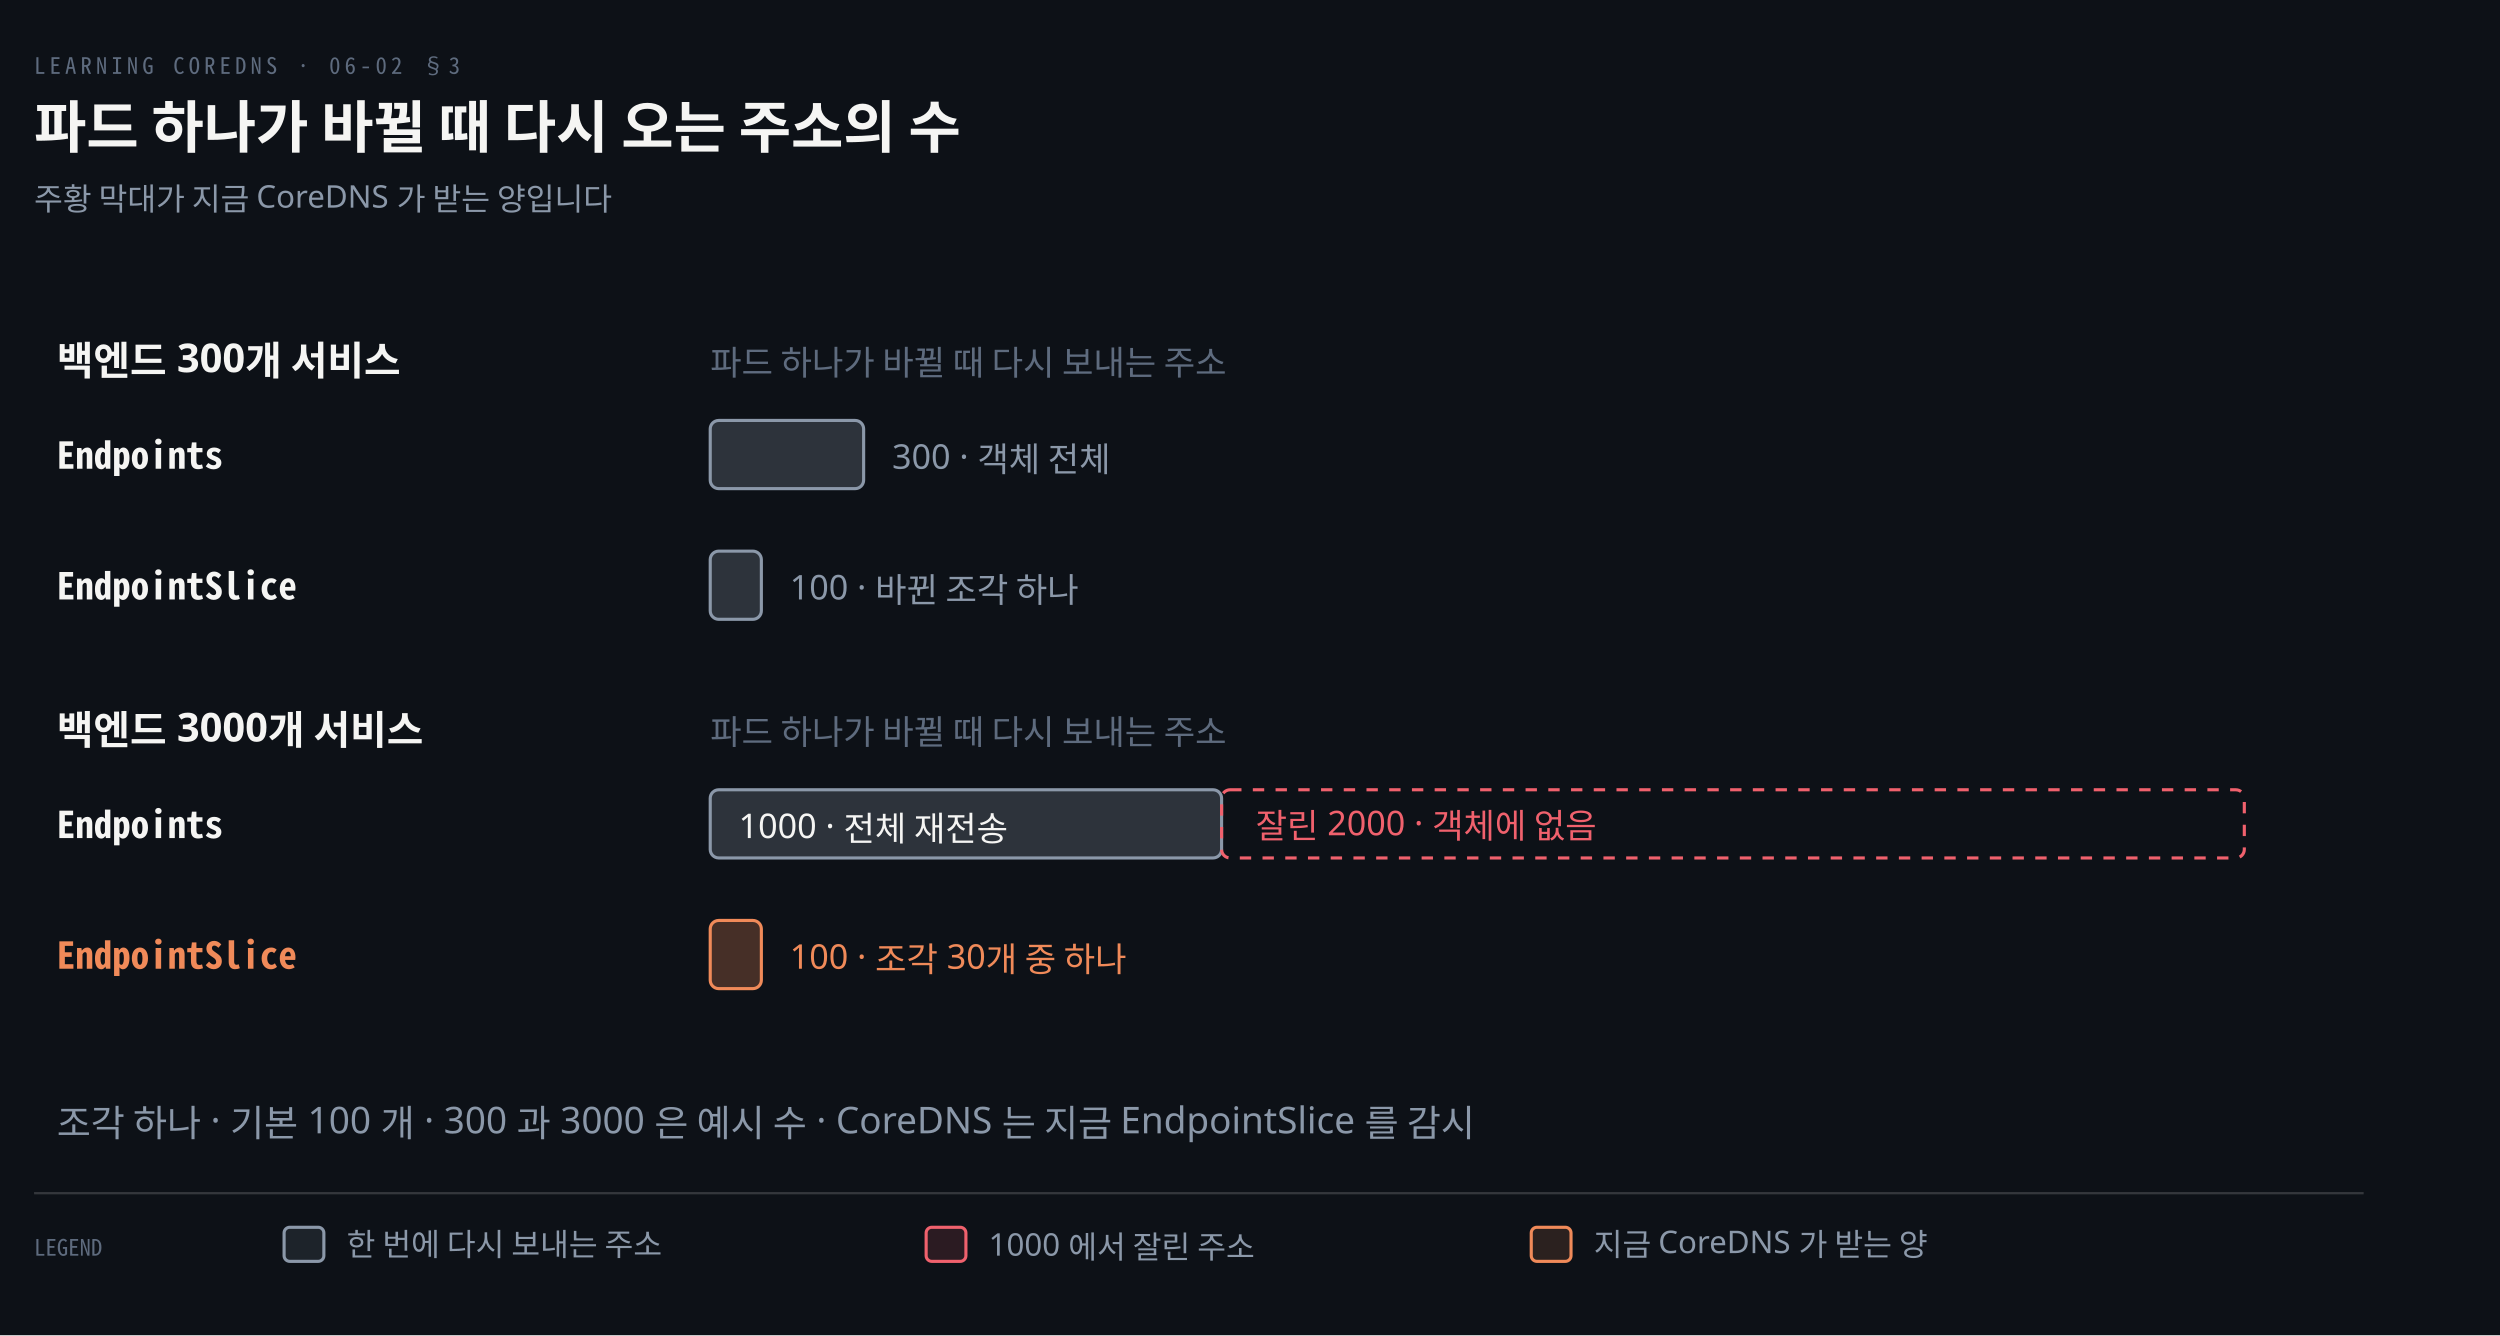
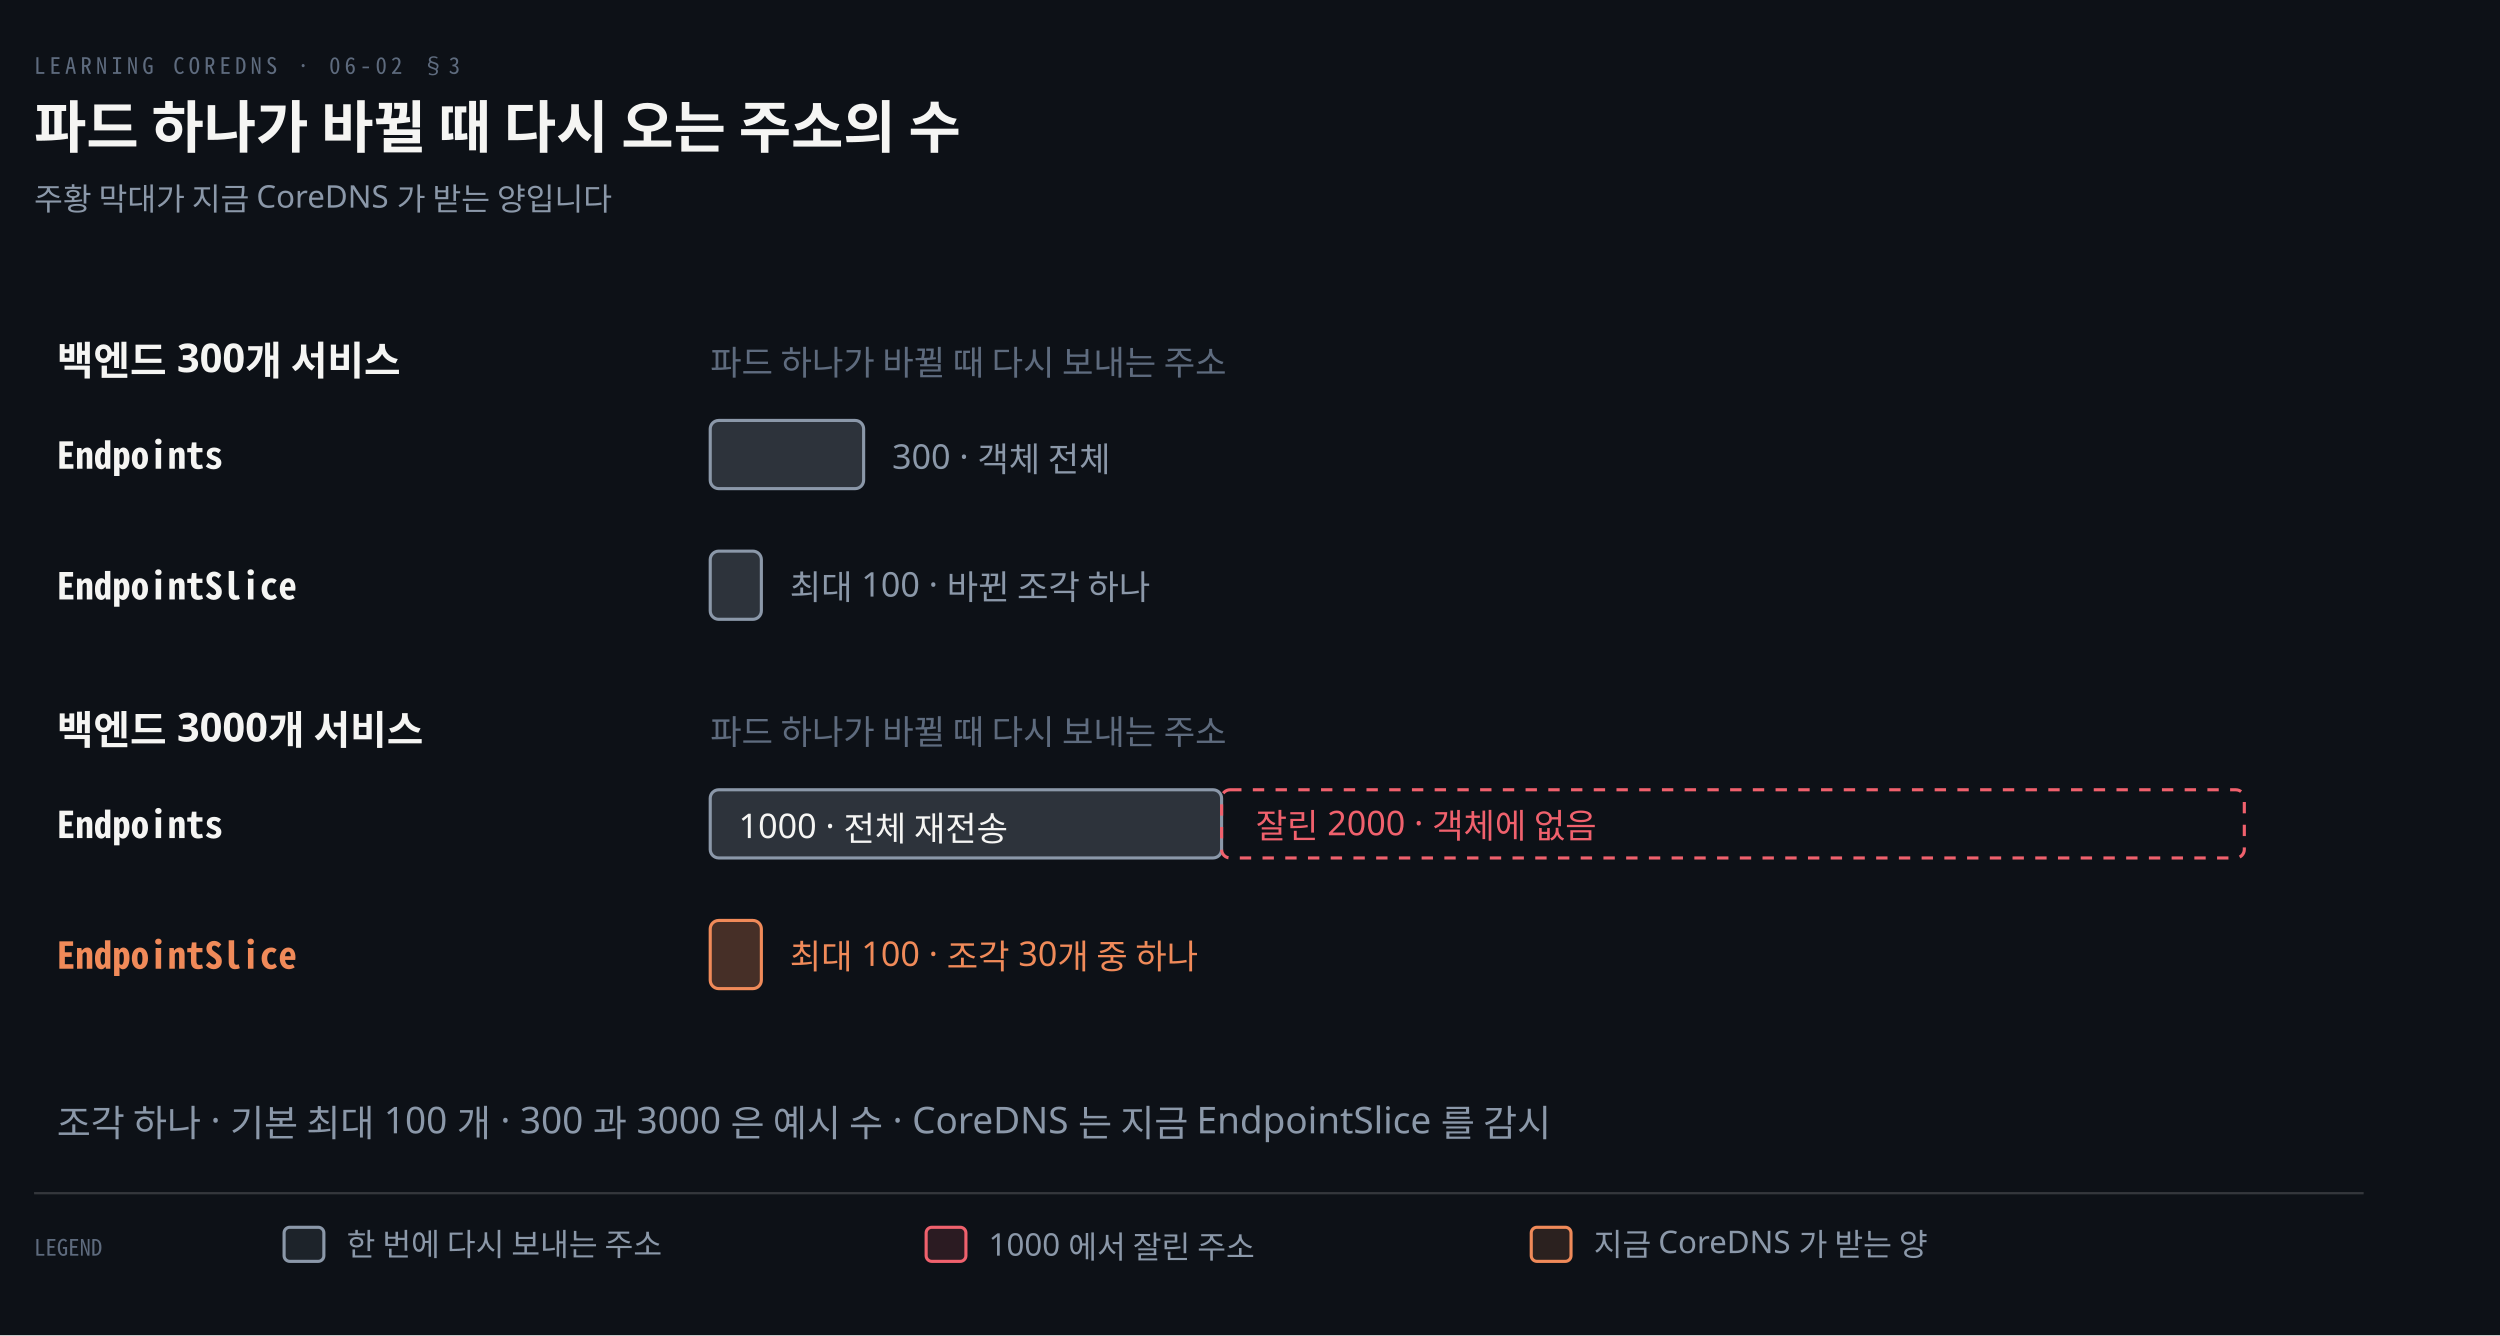
<svg xmlns="http://www.w3.org/2000/svg" viewBox="0 0 880 470" width="100%" role="img" aria-labelledby="dt dd">
  <defs>
    <marker id="ar" viewBox="0 0 8 8" refX="7" refY="4" markerWidth="6.5" markerHeight="6.5" orient="auto">
      <path d="M0 0 L8 4 L0 8 z" fill="#8B98A9" />
    </marker>
    <marker id="ok" viewBox="0 0 8 8" refX="7" refY="4" markerWidth="6.5" markerHeight="6.5" orient="auto">
      <path d="M0 0 L8 4 L0 8 z" fill="#3FB98C" />
    </marker>
    <marker id="warn" viewBox="0 0 8 8" refX="7" refY="4" markerWidth="6.5" markerHeight="6.5" orient="auto">
      <path d="M0 0 L8 4 L0 8 z" fill="#E3B341" />
    </marker>
    <marker id="bad" viewBox="0 0 8 8" refX="7" refY="4" markerWidth="6.5" markerHeight="6.5" orient="auto">
      <path d="M0 0 L8 4 L0 8 z" fill="#F0616D" />
    </marker>
    <marker id="info" viewBox="0 0 8 8" refX="7" refY="4" markerWidth="6.5" markerHeight="6.5" orient="auto">
      <path d="M0 0 L8 4 L0 8 z" fill="#6A95D8" />
    </marker>
    <marker id="acc" viewBox="0 0 8 8" refX="7" refY="4" markerWidth="6.5" markerHeight="6.5" orient="auto">
      <path d="M0 0 L8 4 L0 8 z" fill="#F08A59" />
    </marker>
    <marker id="soft" viewBox="0 0 8 8" refX="7" refY="4" markerWidth="6.5" markerHeight="6.5" orient="auto">
      <path d="M0 0 L8 4 L0 8 z" fill="#5E6B7E" />
    </marker>
  </defs>
  <rect width="880" height="470" fill="#0D1117" />
  <text x="12" y="26" font-family="'Geist Mono','Noto Sans Mono CJK KR',monospace" font-size="8" letter-spacing="0.18em" fill="#5E6B7E">LEARNING COREDNS · 06-02 §3</text>
  <text x="12" y="52" font-family="'Geist','Apple SD Gothic Neo','Noto Sans KR','Malgun Gothic',sans-serif" font-size="20" font-weight="600" fill="#F5F5F3">파드 하나가 바뀔 때 다시 오는 주소의 수</text>
  <text x="12" y="74" font-family="'Geist','Apple SD Gothic Neo','Noto Sans KR','Malgun Gothic',sans-serif" font-size="11" fill="#8B98A9">주황 막대가 지금 CoreDNS 가 받는 양입니다</text>
  <text x="20" y="132" text-anchor="start" font-family="'Geist','Apple SD Gothic Neo','Noto Sans KR','Malgun Gothic',sans-serif" font-size="14" font-weight="600" fill="#F5F5F3">백엔드 300개 서비스</text>
  <text x="250" y="132" text-anchor="start" font-family="'Geist','Apple SD Gothic Neo','Noto Sans KR','Malgun Gothic',sans-serif" font-size="12" font-weight="400" fill="#5E6B7E">파드 하나가 바뀔 때 다시 보내는 주소</text>
  <text x="20" y="165" text-anchor="start" font-family="'Geist Mono','Noto Sans Mono CJK KR',monospace" font-size="13" font-weight="600" fill="#F5F5F3">Endpoints</text>
  <rect x="250.0" y="148" width="54.0" height="24" rx="3" fill="#8B98A940" stroke="#8B98A9" stroke-width="1.1" />
  <text x="314.0" y="165" text-anchor="start" font-family="'Geist','Apple SD Gothic Neo','Noto Sans KR','Malgun Gothic',sans-serif" font-size="12" font-weight="400" fill="#8B98A9">300 · 객체 전체</text>
  <text x="20" y="211" text-anchor="start" font-family="'Geist Mono','Noto Sans Mono CJK KR',monospace" font-size="13" font-weight="600" fill="#F5F5F3">EndpointSlice</text>
  <rect x="250.0" y="194" width="18.0" height="24" rx="3" fill="#8B98A940" stroke="#8B98A9" stroke-width="1.1" />
-   <text x="278.0" y="211" text-anchor="start" font-family="'Geist','Apple SD Gothic Neo','Noto Sans KR','Malgun Gothic',sans-serif" font-size="12" font-weight="400" fill="#8B98A9">100 · 바뀐 조각 하나</text>
+   <text x="278.0" y="211" text-anchor="start" font-family="'Geist','Apple SD Gothic Neo','Noto Sans KR','Malgun Gothic',sans-serif" font-size="12" font-weight="400" fill="#8B98A9">최대 100 · 바뀐 조각 하나</text>
  <text x="20" y="262" text-anchor="start" font-family="'Geist','Apple SD Gothic Neo','Noto Sans KR','Malgun Gothic',sans-serif" font-size="14" font-weight="600" fill="#F5F5F3">백엔드 3000개 서비스</text>
  <text x="250" y="262" text-anchor="start" font-family="'Geist','Apple SD Gothic Neo','Noto Sans KR','Malgun Gothic',sans-serif" font-size="12" font-weight="400" fill="#5E6B7E">파드 하나가 바뀔 때 다시 보내는 주소</text>
  <text x="20" y="295" text-anchor="start" font-family="'Geist Mono','Noto Sans Mono CJK KR',monospace" font-size="13" font-weight="600" fill="#F5F5F3">Endpoints</text>
  <rect x="250.0" y="278" width="180.0" height="24" rx="3" fill="#8B98A940" stroke="#8B98A9" stroke-width="1.1" />
  <text x="260" y="295" text-anchor="start" font-family="'Geist','Apple SD Gothic Neo','Noto Sans KR','Malgun Gothic',sans-serif" font-size="12" font-weight="400" fill="#F5F5F3">1000 · 전체 재전송</text>
  <rect x="430.0" y="278" width="360.0" height="24" rx="3" fill="none" stroke="#F0616D" stroke-width="1.1" stroke-dasharray="4 4" />
  <text x="442.0" y="295" text-anchor="start" font-family="'Geist','Apple SD Gothic Neo','Noto Sans KR','Malgun Gothic',sans-serif" font-size="12" font-weight="400" fill="#F0616D">잘린 2000 · 객체에 없음</text>
  <text x="20" y="341" text-anchor="start" font-family="'Geist Mono','Noto Sans Mono CJK KR',monospace" font-size="13" font-weight="600" fill="#F08A59">EndpointSlice</text>
  <rect x="250.0" y="324" width="18.0" height="24" rx="3" fill="#F08A5940" stroke="#F08A59" stroke-width="1.1" />
-   <text x="278.0" y="341" text-anchor="start" font-family="'Geist','Apple SD Gothic Neo','Noto Sans KR','Malgun Gothic',sans-serif" font-size="12" font-weight="400" fill="#F08A59">100 · 조각 30개 중 하나</text>
-   <text x="20" y="400" text-anchor="start" font-family="'Geist','Apple SD Gothic Neo','Noto Sans KR','Malgun Gothic',sans-serif" font-size="13" font-weight="400" fill="#8B98A9">조각 하나 · 기본 100 개 · 300 과 3000 은 예시 수 · CoreDNS 는 지금 EndpointSlice 를 감시</text>
+   <text x="278.0" y="341" text-anchor="start" font-family="'Geist','Apple SD Gothic Neo','Noto Sans KR','Malgun Gothic',sans-serif" font-size="12" font-weight="400" fill="#F08A59">최대 100 · 조각 30개 중 하나</text>
+   <text x="20" y="400" text-anchor="start" font-family="'Geist','Apple SD Gothic Neo','Noto Sans KR','Malgun Gothic',sans-serif" font-size="13" font-weight="400" fill="#8B98A9">조각 하나 · 기본 최대 100 개 · 300 과 3000 은 예시 수 · CoreDNS 는 지금 EndpointSlice 를 감시</text>
  <line x1="12" y1="420" x2="832" y2="420" stroke="rgba(191,192,192,0.22)" stroke-width="0.8" />
  <text x="12" y="442" text-anchor="start" font-family="'Geist Mono','Noto Sans Mono CJK KR',monospace" font-size="8" font-weight="400" fill="#5E6B7E">LEGEND</text>
  <rect x="100" y="432" width="14" height="12" rx="2" fill="#8B98A922" stroke="#8B98A9" stroke-width="1.1" />
  <text x="122" y="442" text-anchor="start" font-family="'Geist','Apple SD Gothic Neo','Noto Sans KR','Malgun Gothic',sans-serif" font-size="11" font-weight="400" fill="#8B98A9">한 번에 다시 보내는 주소</text>
  <rect x="326" y="432" width="14" height="12" rx="2" fill="#F0616D22" stroke="#F0616D" stroke-width="1.1" />
  <text x="348" y="442" text-anchor="start" font-family="'Geist','Apple SD Gothic Neo','Noto Sans KR','Malgun Gothic',sans-serif" font-size="11" font-weight="400" fill="#8B98A9">1000 에서 잘린 주소</text>
  <rect x="539" y="432" width="14" height="12" rx="2" fill="#F08A5922" stroke="#F08A59" stroke-width="1.1" />
  <text x="561" y="442" text-anchor="start" font-family="'Geist','Apple SD Gothic Neo','Noto Sans KR','Malgun Gothic',sans-serif" font-size="11" font-weight="400" fill="#8B98A9">지금 CoreDNS 가 받는 양</text>
</svg>
